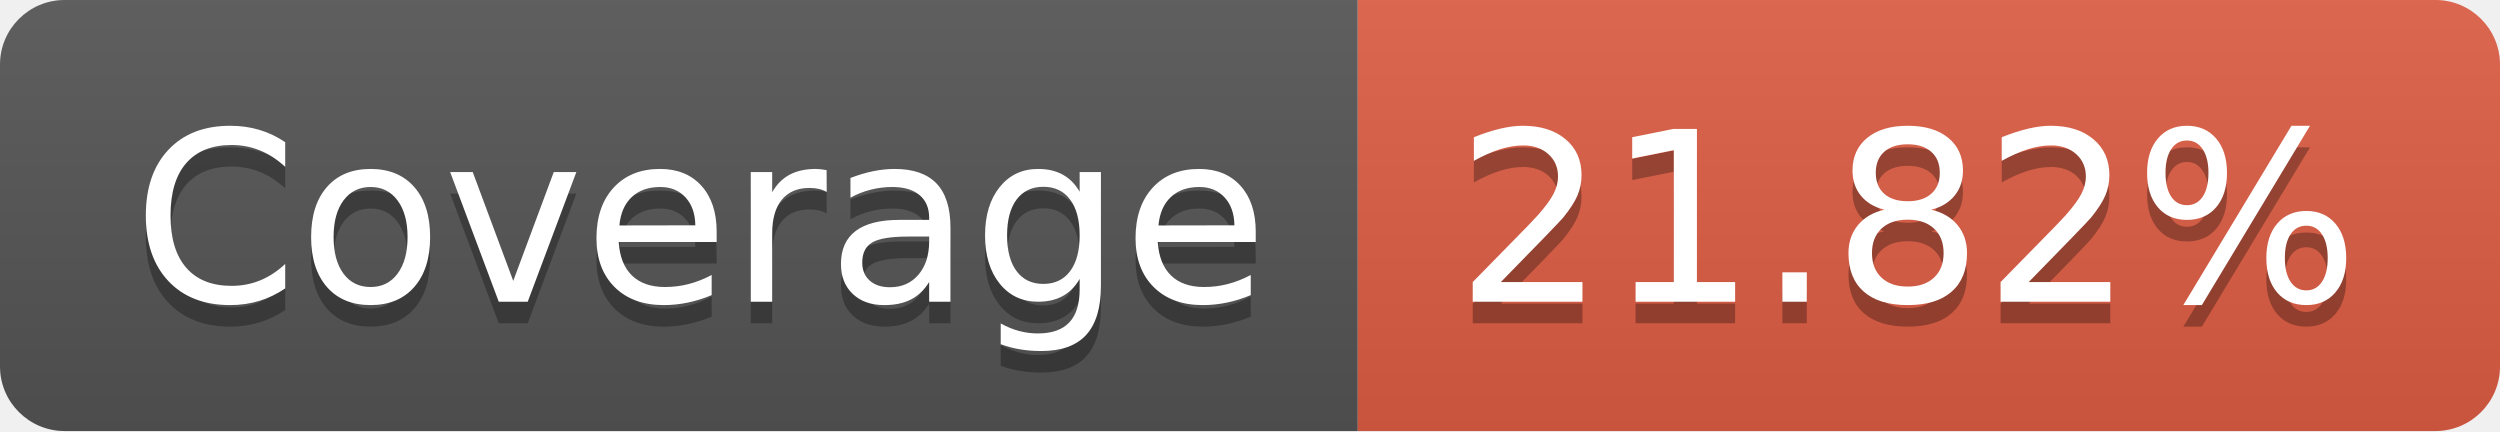
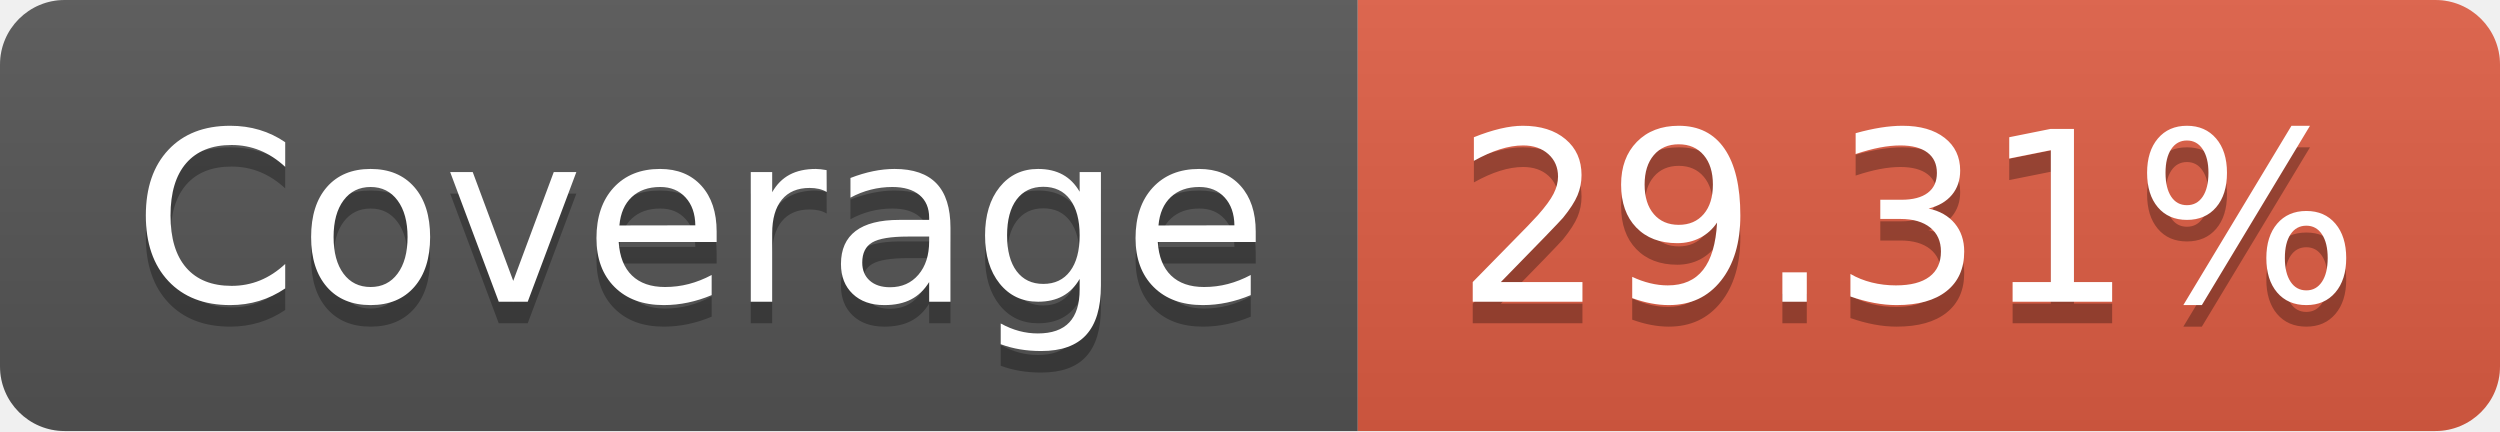
- <svg xmlns="http://www.w3.org/2000/svg" width="116" height="20" role="img" aria-label="Coverage: 21.82%">
+ <svg xmlns="http://www.w3.org/2000/svg" width="116" height="20" role="img" aria-label="Coverage: 29.31%">
  <linearGradient id="s" x2="0" y2="100%">
    <stop offset="0" stop-color="#bbb" stop-opacity=".1" />
    <stop offset="1" stop-opacity=".1" />
  </linearGradient>
  <clipPath id="r">
    <rect width="116" height="20" rx="3" fill="#fff" />
  </clipPath>
  <g clip-path="url(#r)">
    <rect width="63" height="20" fill="#555" />
    <rect x="63" width="53" height="20" fill="#e05d44" />
    <rect width="116" height="20" fill="url(#s)" />
  </g>
  <g fill="#fff" text-anchor="middle" font-family="Verdana,Geneva,DejaVu Sans,sans-serif" text-rendering="geometricPrecision" font-size="110">
    <text aria-hidden="true" x="325" y="150" fill="#010101" fill-opacity=".3" transform="scale(.1)" textLength="530">Coverage</text>
    <text x="325" y="140" transform="scale(.1)" fill="#fff" textLength="530">Coverage</text>
-     <text aria-hidden="true" x="885" y="150" fill="#010101" fill-opacity=".3" transform="scale(.1)" textLength="430">21.82%</text>
-     <text x="885" y="140" transform="scale(.1)" fill="#fff" textLength="430">21.82%</text>
+     <text aria-hidden="true" x="885" y="150" fill="#010101" fill-opacity=".3" transform="scale(.1)" textLength="430">29.31%</text>
+     <text x="885" y="140" transform="scale(.1)" fill="#fff" textLength="430">29.31%</text>
  </g>
</svg>
